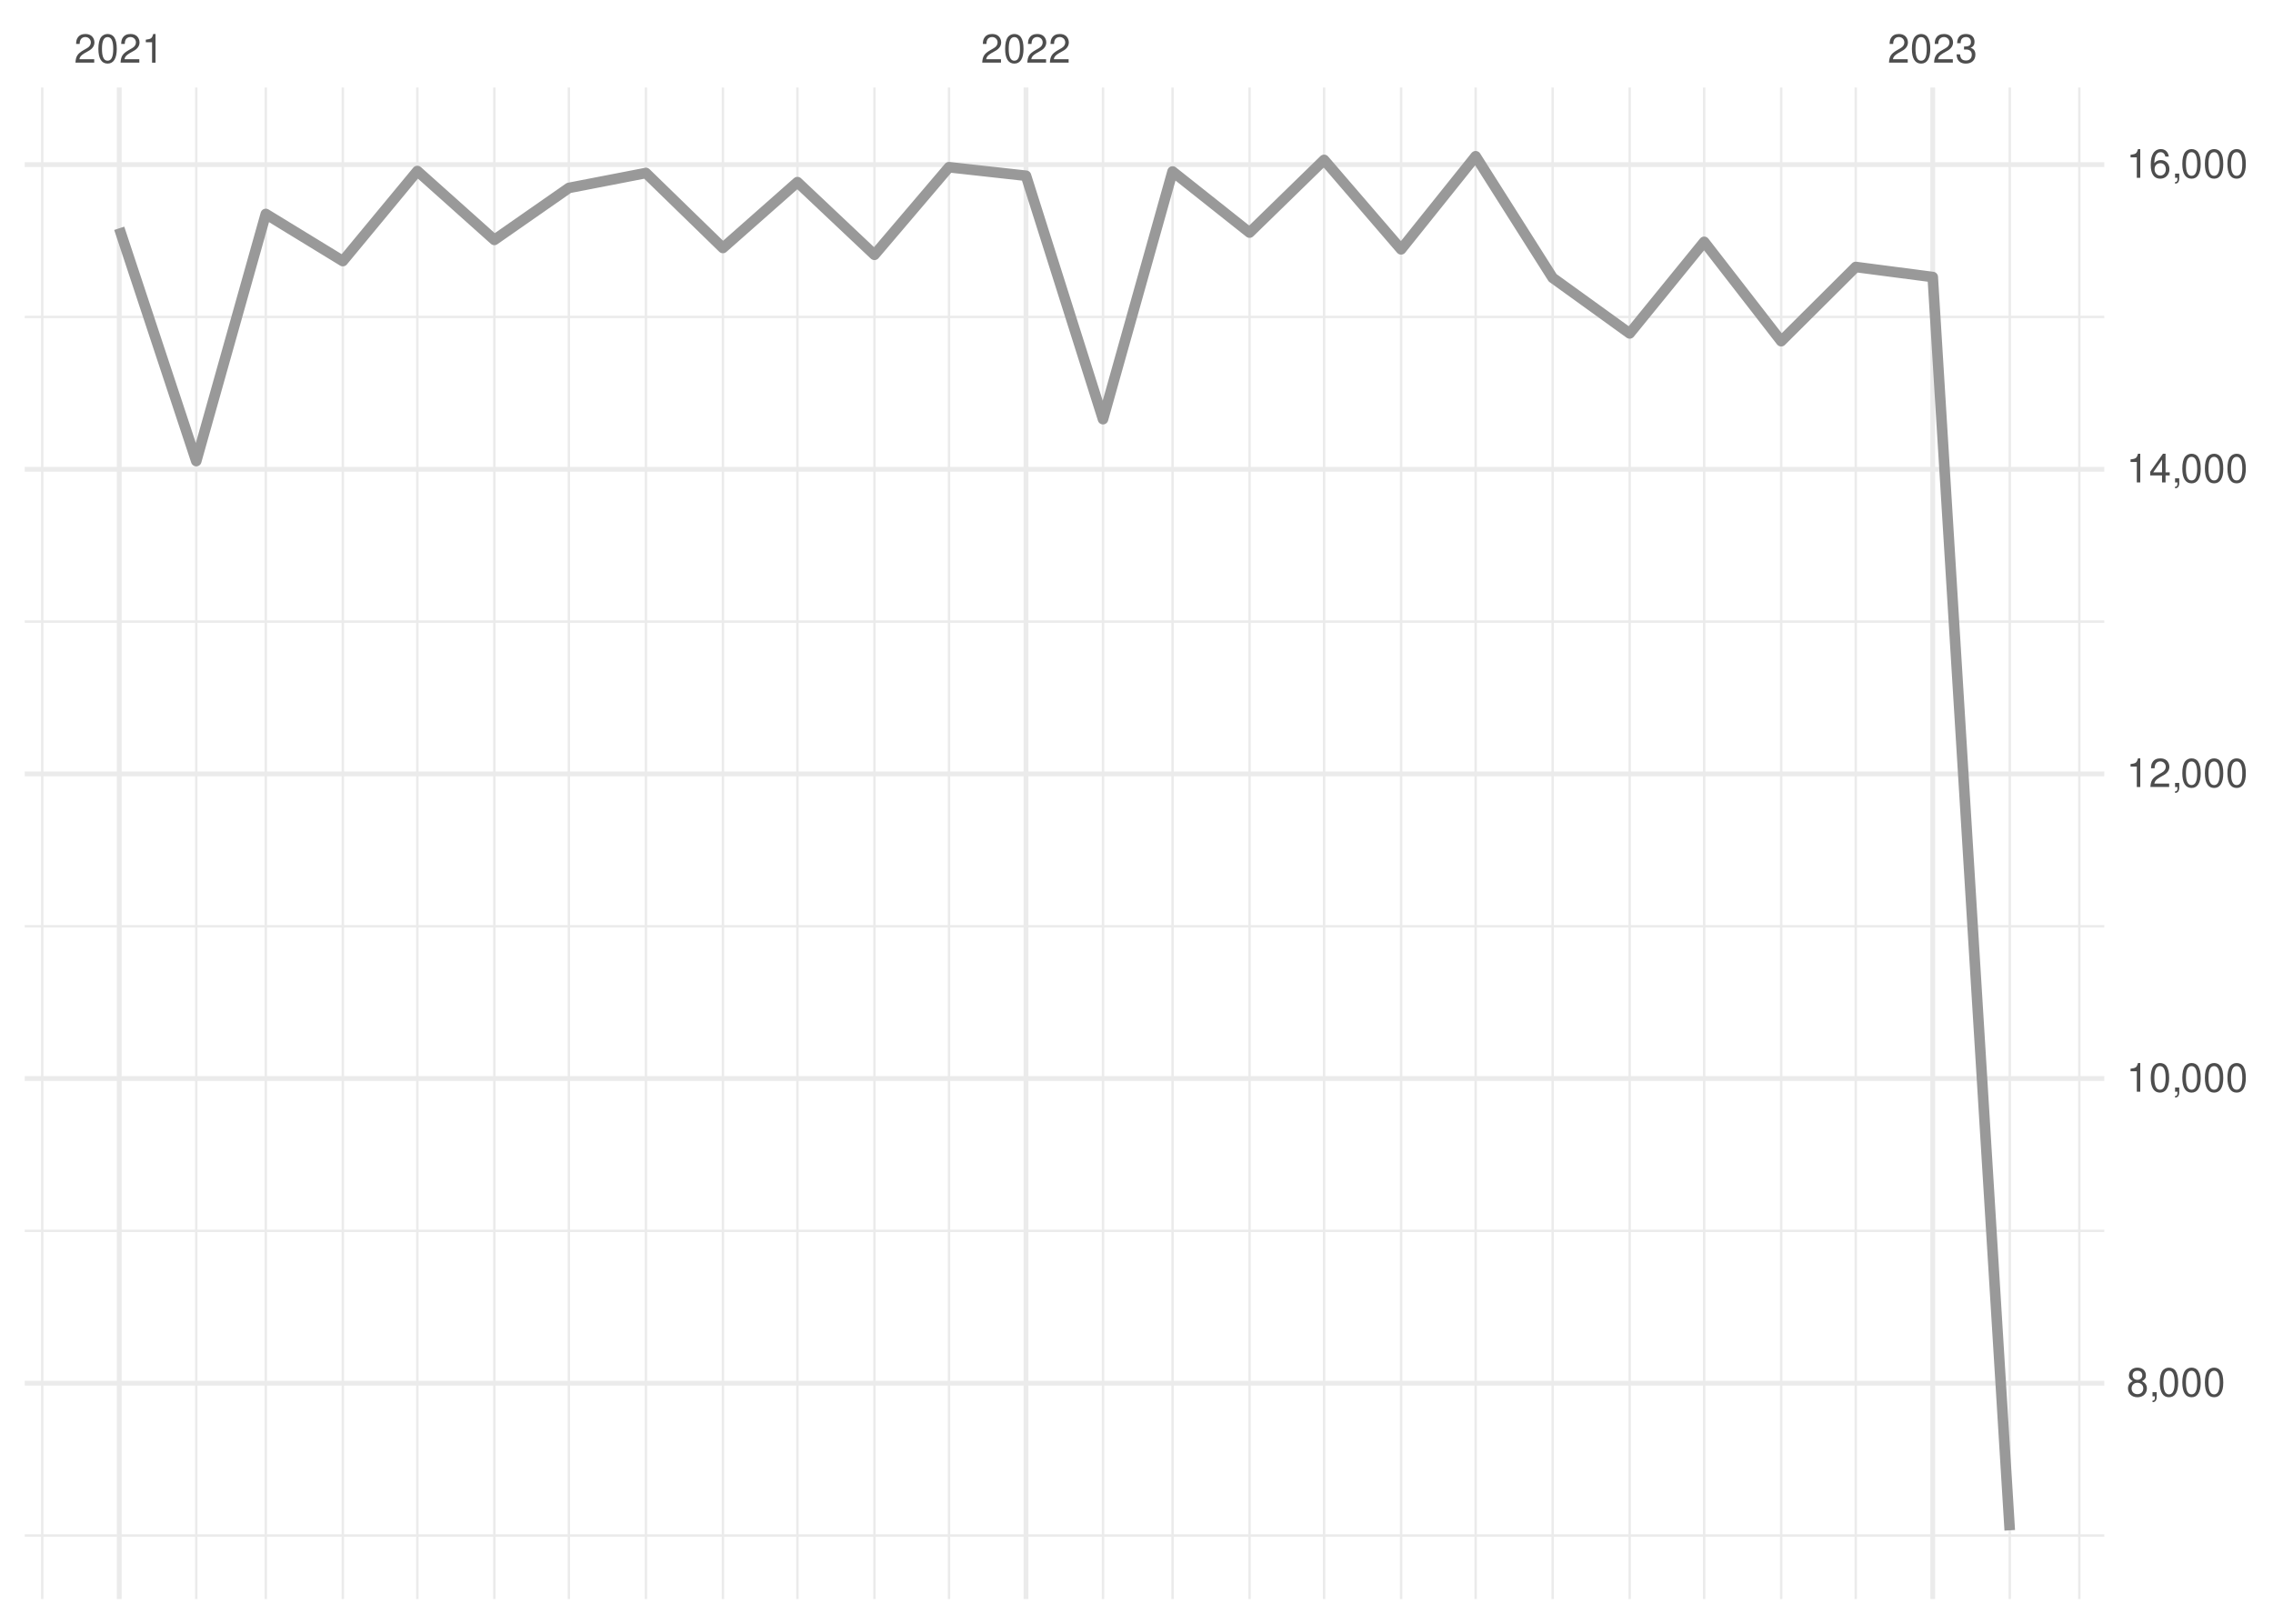
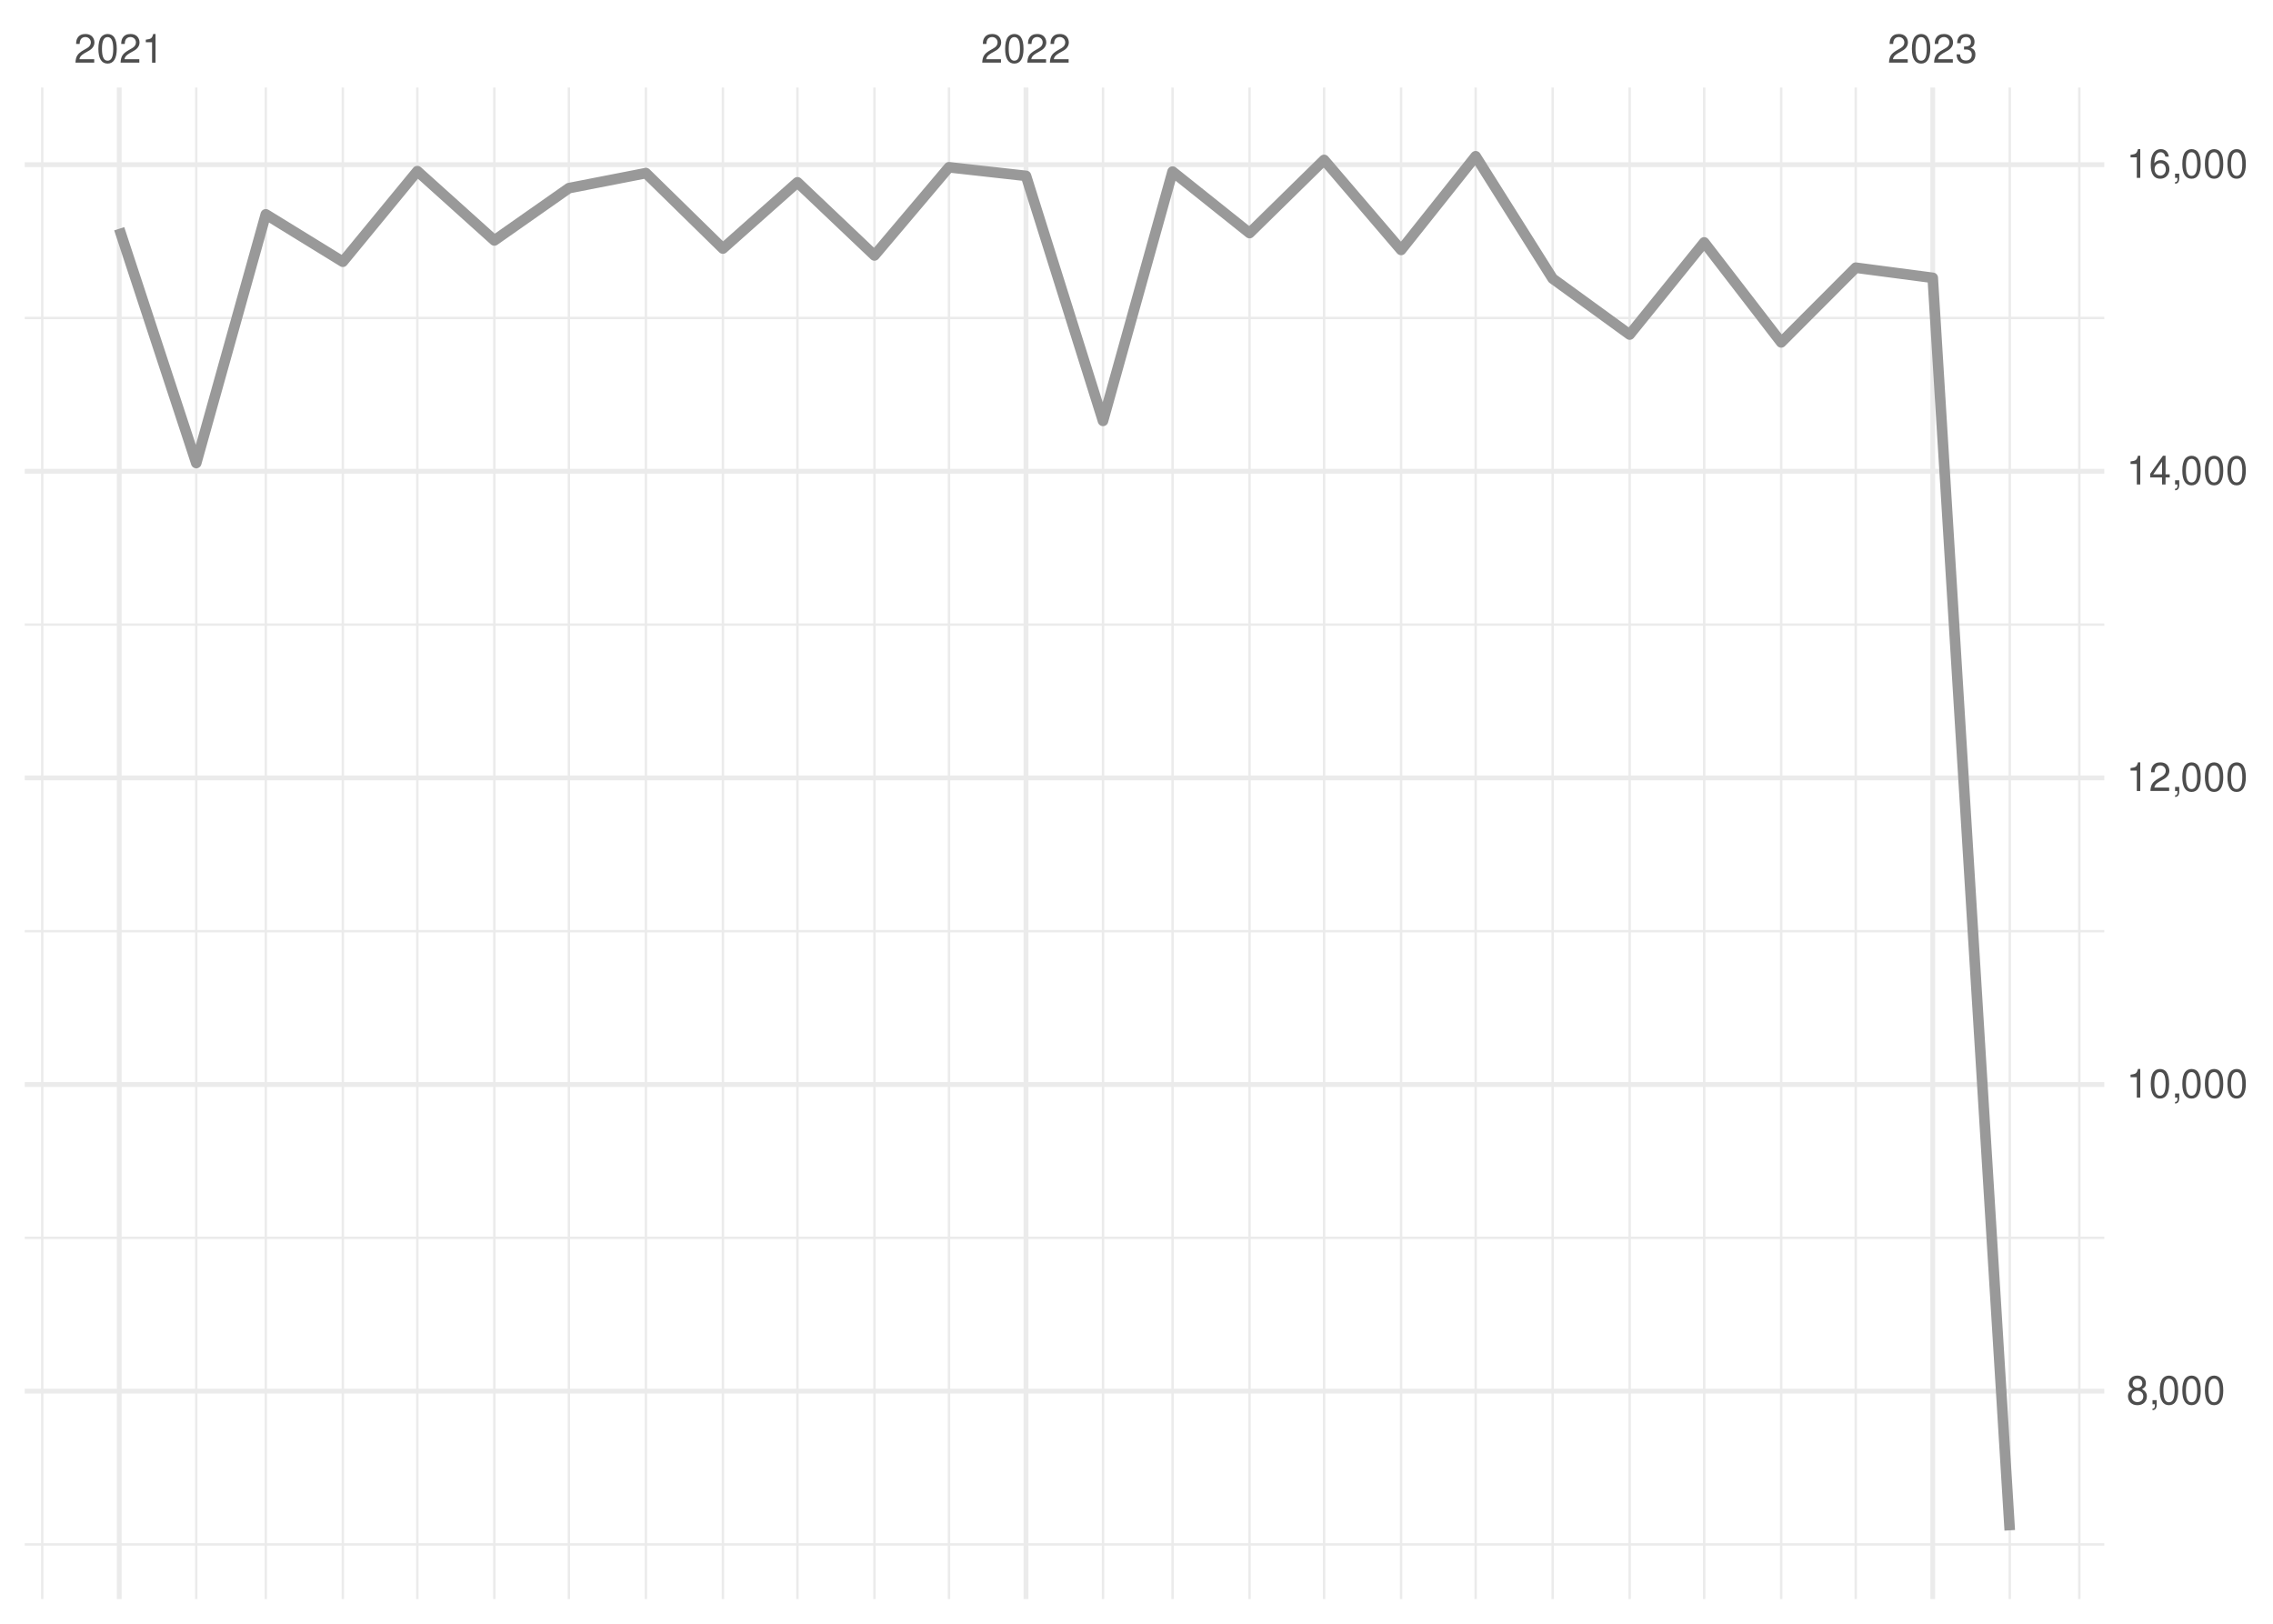
<svg xmlns="http://www.w3.org/2000/svg" xmlns:xlink="http://www.w3.org/1999/xlink" width="504pt" height="360pt" viewBox="0 0 504 360" version="1.1">
  <defs>
    <g>
      <symbol overflow="visible" id="glyph0-0">
        <path style="stroke:none;" d="" />
      </symbol>
      <symbol overflow="visible" id="glyph0-1">
        <path style="stroke:none;" d="M 4.453 -0.766 L 1.172 -0.766 C 1.25 -1.297 1.531 -1.625 2.297 -2.094 L 3.172 -2.594 C 4.047 -3.062 4.5 -3.719 4.5 -4.5 C 4.5 -5.031 4.281 -5.531 3.922 -5.875 C 3.547 -6.203 3.094 -6.359 2.5 -6.359 C 1.703 -6.359 1.125 -6.078 0.781 -5.531 C 0.547 -5.203 0.453 -4.797 0.438 -4.156 L 1.219 -4.156 C 1.234 -4.594 1.297 -4.844 1.406 -5.062 C 1.594 -5.438 2 -5.688 2.469 -5.688 C 3.172 -5.688 3.703 -5.172 3.703 -4.484 C 3.703 -3.969 3.406 -3.531 2.859 -3.219 L 2.047 -2.75 C 0.75 -2 0.375 -1.406 0.297 -0.016 L 4.453 -0.016 Z M 4.453 -0.766 " />
      </symbol>
      <symbol overflow="visible" id="glyph0-2">
        <path style="stroke:none;" d="M 2.422 -6.359 C 1.844 -6.359 1.312 -6.094 0.984 -5.672 C 0.578 -5.109 0.375 -4.25 0.375 -3.078 C 0.375 -0.938 1.078 0.203 2.422 0.203 C 3.734 0.203 4.453 -0.938 4.453 -3.031 C 4.453 -4.25 4.266 -5.078 3.859 -5.672 C 3.531 -6.109 3.016 -6.359 2.422 -6.359 Z M 2.422 -5.672 C 3.25 -5.672 3.672 -4.828 3.672 -3.094 C 3.672 -1.281 3.266 -0.438 2.406 -0.438 C 1.578 -0.438 1.172 -1.312 1.172 -3.062 C 1.172 -4.828 1.578 -5.672 2.422 -5.672 Z M 2.422 -5.672 " />
      </symbol>
      <symbol overflow="visible" id="glyph0-3">
        <path style="stroke:none;" d="M 2.281 -4.531 L 2.281 0 L 3.047 0 L 3.047 -6.359 L 2.547 -6.359 C 2.266 -5.391 2.094 -5.25 0.891 -5.094 L 0.891 -4.531 Z M 2.281 -4.531 " />
      </symbol>
      <symbol overflow="visible" id="glyph0-4">
        <path style="stroke:none;" d="M 1.938 -2.922 L 2.359 -2.922 C 3.203 -2.922 3.656 -2.531 3.656 -1.766 C 3.656 -0.969 3.172 -0.484 2.375 -0.484 C 1.516 -0.484 1.109 -0.922 1.062 -1.844 L 0.281 -1.844 C 0.312 -1.344 0.406 -1 0.547 -0.719 C 0.875 -0.109 1.484 0.203 2.344 0.203 C 3.625 0.203 4.453 -0.578 4.453 -1.781 C 4.453 -2.594 4.141 -3.031 3.391 -3.297 C 3.969 -3.531 4.266 -3.969 4.266 -4.609 C 4.266 -5.703 3.547 -6.359 2.359 -6.359 C 1.109 -6.359 0.438 -5.656 0.406 -4.312 L 1.188 -4.312 C 1.203 -4.703 1.234 -4.922 1.328 -5.109 C 1.5 -5.469 1.891 -5.688 2.375 -5.688 C 3.062 -5.688 3.469 -5.266 3.469 -4.578 C 3.469 -4.141 3.312 -3.859 2.969 -3.719 C 2.766 -3.625 2.484 -3.594 1.938 -3.578 Z M 1.938 -2.922 " />
      </symbol>
      <symbol overflow="visible" id="glyph0-5">
        <path style="stroke:none;" d="M 3.438 -3.359 C 4.094 -3.75 4.297 -4.062 4.297 -4.656 C 4.297 -5.672 3.531 -6.359 2.422 -6.359 C 1.312 -6.359 0.547 -5.672 0.547 -4.672 C 0.547 -4.062 0.75 -3.75 1.391 -3.359 C 0.672 -2.984 0.328 -2.469 0.328 -1.766 C 0.328 -0.609 1.172 0.203 2.422 0.203 C 3.656 0.203 4.516 -0.609 4.516 -1.766 C 4.516 -2.469 4.156 -2.984 3.438 -3.359 Z M 2.422 -5.672 C 3.078 -5.672 3.5 -5.281 3.5 -4.641 C 3.5 -4.047 3.062 -3.656 2.422 -3.656 C 1.766 -3.656 1.344 -4.047 1.344 -4.656 C 1.344 -5.281 1.766 -5.672 2.422 -5.672 Z M 2.422 -3 C 3.188 -3 3.719 -2.484 3.719 -1.75 C 3.719 -0.984 3.203 -0.484 2.406 -0.484 C 1.641 -0.484 1.125 -1 1.125 -1.734 C 1.125 -2.5 1.641 -3 2.422 -3 Z M 2.422 -3 " />
      </symbol>
      <symbol overflow="visible" id="glyph0-6">
        <path style="stroke:none;" d="M 0.766 -0.922 L 0.766 0 L 1.297 0 L 1.297 0.156 C 1.297 0.766 1.172 0.938 0.766 0.953 L 0.766 1.297 C 1.344 1.312 1.688 0.891 1.688 0.141 L 1.688 -0.922 Z M 0.766 -0.922 " />
      </symbol>
      <symbol overflow="visible" id="glyph0-7">
        <path style="stroke:none;" d="M 2.875 -1.547 L 2.875 0 L 3.656 0 L 3.656 -1.547 L 4.578 -1.547 L 4.578 -2.234 L 3.656 -2.234 L 3.656 -6.359 L 3.078 -6.359 L 0.25 -2.359 L 0.25 -1.547 Z M 2.875 -2.234 L 0.922 -2.234 L 2.875 -5.047 Z M 2.875 -2.234 " />
      </symbol>
      <symbol overflow="visible" id="glyph0-8">
        <path style="stroke:none;" d="M 4.375 -4.703 C 4.234 -5.75 3.562 -6.359 2.609 -6.359 C 1.922 -6.359 1.312 -6.031 0.938 -5.453 C 0.547 -4.828 0.375 -4.062 0.375 -2.906 C 0.375 -1.828 0.531 -1.156 0.906 -0.594 C 1.234 -0.078 1.781 0.203 2.469 0.203 C 3.656 0.203 4.516 -0.688 4.516 -1.922 C 4.516 -3.094 3.719 -3.922 2.609 -3.922 C 1.984 -3.922 1.5 -3.688 1.172 -3.234 C 1.172 -4.797 1.672 -5.672 2.562 -5.672 C 3.109 -5.672 3.484 -5.328 3.609 -4.703 Z M 2.5 -3.234 C 3.25 -3.234 3.719 -2.703 3.719 -1.859 C 3.719 -1.062 3.188 -0.484 2.484 -0.484 C 1.766 -0.484 1.219 -1.094 1.219 -1.906 C 1.219 -2.688 1.734 -3.234 2.5 -3.234 Z M 2.5 -3.234 " />
      </symbol>
    </g>
    <clipPath id="clip1">
-       <path d="M 5.48 340 L 466.59 340 L 466.59 341 L 5.48 341 Z M 5.48 340 " />
+       <path d="M 5.48 342 L 466.59 342 L 466.59 343 L 5.48 343 Z M 5.48 342 " />
    </clipPath>
    <clipPath id="clip2">
-       <path d="M 5.48 272 L 466.59 272 L 466.59 274 L 5.48 274 Z M 5.48 272 " />
+       <path d="M 5.48 274 L 466.59 274 L 466.59 275 L 5.48 275 Z M 5.48 274 " />
    </clipPath>
    <clipPath id="clip3">
-       <path d="M 5.48 205 L 466.59 205 L 466.59 206 L 5.48 206 Z M 5.48 205 " />
+       <path d="M 5.48 206 L 466.59 206 L 466.59 207 L 5.48 207 Z M 5.48 206 " />
    </clipPath>
    <clipPath id="clip4">
-       <path d="M 5.48 137 L 466.59 137 L 466.59 139 L 5.48 139 Z M 5.48 137 " />
+       <path d="M 5.48 138 L 466.59 138 L 466.59 139 L 5.48 139 Z M 5.48 138 " />
    </clipPath>
    <clipPath id="clip5">
      <path d="M 5.48 70 L 466.59 70 L 466.59 71 L 5.48 71 Z M 5.48 70 " />
    </clipPath>
    <clipPath id="clip6">
      <path d="M 9 19.41 L 10 19.41 L 10 354.52 L 9 354.52 Z M 9 19.41 " />
    </clipPath>
    <clipPath id="clip7">
      <path d="M 43 19.41 L 44 19.41 L 44 354.52 L 43 354.52 Z M 43 19.41 " />
    </clipPath>
    <clipPath id="clip8">
      <path d="M 58 19.41 L 60 19.41 L 60 354.52 L 58 354.52 Z M 58 19.41 " />
    </clipPath>
    <clipPath id="clip9">
      <path d="M 75 19.41 L 77 19.41 L 77 354.52 L 75 354.52 Z M 75 19.41 " />
    </clipPath>
    <clipPath id="clip10">
      <path d="M 92 19.41 L 93 19.41 L 93 354.52 L 92 354.52 Z M 92 19.41 " />
    </clipPath>
    <clipPath id="clip11">
      <path d="M 109 19.41 L 110 19.41 L 110 354.52 L 109 354.52 Z M 109 19.41 " />
    </clipPath>
    <clipPath id="clip12">
      <path d="M 125 19.41 L 127 19.41 L 127 354.52 L 125 354.52 Z M 125 19.41 " />
    </clipPath>
    <clipPath id="clip13">
      <path d="M 142 19.41 L 144 19.41 L 144 354.52 L 142 354.52 Z M 142 19.41 " />
    </clipPath>
    <clipPath id="clip14">
      <path d="M 160 19.41 L 161 19.41 L 161 354.52 L 160 354.52 Z M 160 19.41 " />
    </clipPath>
    <clipPath id="clip15">
      <path d="M 176 19.41 L 178 19.41 L 178 354.52 L 176 354.52 Z M 176 19.41 " />
    </clipPath>
    <clipPath id="clip16">
      <path d="M 193 19.41 L 195 19.41 L 195 354.52 L 193 354.52 Z M 193 19.41 " />
    </clipPath>
    <clipPath id="clip17">
      <path d="M 210 19.41 L 211 19.41 L 211 354.52 L 210 354.52 Z M 210 19.41 " />
    </clipPath>
    <clipPath id="clip18">
      <path d="M 244 19.41 L 245 19.41 L 245 354.52 L 244 354.52 Z M 244 19.41 " />
    </clipPath>
    <clipPath id="clip19">
      <path d="M 259 19.41 L 261 19.41 L 261 354.52 L 259 354.52 Z M 259 19.41 " />
    </clipPath>
    <clipPath id="clip20">
      <path d="M 276 19.41 L 278 19.41 L 278 354.52 L 276 354.52 Z M 276 19.41 " />
    </clipPath>
    <clipPath id="clip21">
      <path d="M 293 19.41 L 294 19.41 L 294 354.52 L 293 354.52 Z M 293 19.41 " />
    </clipPath>
    <clipPath id="clip22">
      <path d="M 310 19.41 L 311 19.41 L 311 354.52 L 310 354.52 Z M 310 19.41 " />
    </clipPath>
    <clipPath id="clip23">
      <path d="M 326 19.41 L 328 19.41 L 328 354.52 L 326 354.52 Z M 326 19.41 " />
    </clipPath>
    <clipPath id="clip24">
      <path d="M 344 19.41 L 345 19.41 L 345 354.52 L 344 354.52 Z M 344 19.41 " />
    </clipPath>
    <clipPath id="clip25">
      <path d="M 361 19.41 L 362 19.41 L 362 354.52 L 361 354.52 Z M 361 19.41 " />
    </clipPath>
    <clipPath id="clip26">
      <path d="M 377 19.41 L 379 19.41 L 379 354.52 L 377 354.52 Z M 377 19.41 " />
    </clipPath>
    <clipPath id="clip27">
      <path d="M 394 19.41 L 396 19.41 L 396 354.52 L 394 354.52 Z M 394 19.41 " />
    </clipPath>
    <clipPath id="clip28">
      <path d="M 411 19.41 L 412 19.41 L 412 354.52 L 411 354.52 Z M 411 19.41 " />
    </clipPath>
    <clipPath id="clip29">
      <path d="M 445 19.41 L 446 19.41 L 446 354.52 L 445 354.52 Z M 445 19.41 " />
    </clipPath>
    <clipPath id="clip30">
      <path d="M 460 19.41 L 462 19.41 L 462 354.52 L 460 354.52 Z M 460 19.41 " />
    </clipPath>
    <clipPath id="clip31">
-       <path d="M 5.48 306 L 466.59 306 L 466.59 308 L 5.48 308 Z M 5.48 306 " />
+       <path d="M 5.48 307 L 466.59 307 L 466.59 309 L 5.48 309 Z M 5.48 307 " />
    </clipPath>
    <clipPath id="clip32">
-       <path d="M 5.48 238 L 466.59 238 L 466.59 240 L 5.48 240 Z M 5.48 238 " />
+       <path d="M 5.48 239 L 466.59 239 L 466.59 241 L 5.48 241 Z M 5.48 239 " />
    </clipPath>
    <clipPath id="clip33">
-       <path d="M 5.48 171 L 466.59 171 L 466.59 173 L 5.48 173 Z M 5.48 171 " />
+       <path d="M 5.48 171 L 466.59 171 L 466.59 174 L 5.48 174 Z M 5.48 171 " />
    </clipPath>
    <clipPath id="clip34">
-       <path d="M 5.48 103 L 466.59 103 L 466.59 105 L 5.48 105 Z M 5.48 103 " />
+       <path d="M 5.48 103 L 466.59 103 L 466.59 106 L 5.48 106 Z M 5.48 103 " />
    </clipPath>
    <clipPath id="clip35">
      <path d="M 5.48 35 L 466.59 35 L 466.59 38 L 5.48 38 Z M 5.48 35 " />
    </clipPath>
    <clipPath id="clip36">
      <path d="M 25 19.41 L 27 19.41 L 27 354.52 L 25 354.52 Z M 25 19.41 " />
    </clipPath>
    <clipPath id="clip37">
      <path d="M 226 19.41 L 229 19.41 L 229 354.52 L 226 354.52 Z M 226 19.41 " />
    </clipPath>
    <clipPath id="clip38">
      <path d="M 428 19.41 L 430 19.41 L 430 354.52 L 428 354.52 Z M 428 19.41 " />
    </clipPath>
  </defs>
  <g id="surface26">
    <rect x="0" y="0" width="504" height="360" style="fill:rgb(100%,100%,100%);fill-opacity:1;stroke:none;" />
    <g clip-path="url(#clip1)" clip-rule="nonzero">
-       <path style="fill:none;stroke-width:0.533;stroke-linecap:butt;stroke-linejoin:round;stroke:rgb(92.157%,92.157%,92.157%);stroke-opacity:1;stroke-miterlimit:10;" d="M 5.48 340.438 L 466.59 340.438 " />
+       <path style="fill:none;stroke-width:0.533;stroke-linecap:butt;stroke-linejoin:round;stroke:rgb(92.157%,92.157%,92.157%);stroke-opacity:1;stroke-miterlimit:10;" d="M 5.48 342.414 L 466.59 342.414 " />
    </g>
    <g clip-path="url(#clip2)" clip-rule="nonzero">
-       <path style="fill:none;stroke-width:0.533;stroke-linecap:butt;stroke-linejoin:round;stroke:rgb(92.157%,92.157%,92.157%);stroke-opacity:1;stroke-miterlimit:10;" d="M 5.48 272.895 L 466.59 272.895 " />
+       <path style="fill:none;stroke-width:0.533;stroke-linecap:butt;stroke-linejoin:round;stroke:rgb(92.157%,92.157%,92.157%);stroke-opacity:1;stroke-miterlimit:10;" d="M 5.48 274.438 L 466.59 274.438 " />
    </g>
    <g clip-path="url(#clip3)" clip-rule="nonzero">
-       <path style="fill:none;stroke-width:0.533;stroke-linecap:butt;stroke-linejoin:round;stroke:rgb(92.157%,92.157%,92.157%);stroke-opacity:1;stroke-miterlimit:10;" d="M 5.48 205.355 L 466.59 205.355 " />
+       <path style="fill:none;stroke-width:0.533;stroke-linecap:butt;stroke-linejoin:round;stroke:rgb(92.157%,92.157%,92.157%);stroke-opacity:1;stroke-miterlimit:10;" d="M 5.48 206.457 L 466.59 206.457 " />
    </g>
    <g clip-path="url(#clip4)" clip-rule="nonzero">
-       <path style="fill:none;stroke-width:0.533;stroke-linecap:butt;stroke-linejoin:round;stroke:rgb(92.157%,92.157%,92.157%);stroke-opacity:1;stroke-miterlimit:10;" d="M 5.48 137.812 L 466.59 137.812 " />
+       <path style="fill:none;stroke-width:0.533;stroke-linecap:butt;stroke-linejoin:round;stroke:rgb(92.157%,92.157%,92.157%);stroke-opacity:1;stroke-miterlimit:10;" d="M 5.48 138.48 L 466.59 138.48 " />
    </g>
    <g clip-path="url(#clip5)" clip-rule="nonzero">
-       <path style="fill:none;stroke-width:0.533;stroke-linecap:butt;stroke-linejoin:round;stroke:rgb(92.157%,92.157%,92.157%);stroke-opacity:1;stroke-miterlimit:10;" d="M 5.48 70.27 L 466.59 70.27 " />
+       <path style="fill:none;stroke-width:0.533;stroke-linecap:butt;stroke-linejoin:round;stroke:rgb(92.157%,92.157%,92.157%);stroke-opacity:1;stroke-miterlimit:10;" d="M 5.48 70.5 L 466.59 70.5 " />
    </g>
    <g clip-path="url(#clip6)" clip-rule="nonzero">
      <path style="fill:none;stroke-width:0.533;stroke-linecap:butt;stroke-linejoin:round;stroke:rgb(92.157%,92.157%,92.157%);stroke-opacity:1;stroke-miterlimit:10;" d="M 9.363 354.52 L 9.363 19.41 " />
    </g>
    <g clip-path="url(#clip7)" clip-rule="nonzero">
      <path style="fill:none;stroke-width:0.533;stroke-linecap:butt;stroke-linejoin:round;stroke:rgb(92.157%,92.157%,92.157%);stroke-opacity:1;stroke-miterlimit:10;" d="M 43.516 354.52 L 43.516 19.41 " />
    </g>
    <g clip-path="url(#clip8)" clip-rule="nonzero">
      <path style="fill:none;stroke-width:0.533;stroke-linecap:butt;stroke-linejoin:round;stroke:rgb(92.157%,92.157%,92.157%);stroke-opacity:1;stroke-miterlimit:10;" d="M 58.938 354.52 L 58.938 19.41 " />
    </g>
    <g clip-path="url(#clip9)" clip-rule="nonzero">
      <path style="fill:none;stroke-width:0.533;stroke-linecap:butt;stroke-linejoin:round;stroke:rgb(92.157%,92.157%,92.157%);stroke-opacity:1;stroke-miterlimit:10;" d="M 76.016 354.52 L 76.016 19.41 " />
    </g>
    <g clip-path="url(#clip10)" clip-rule="nonzero">
      <path style="fill:none;stroke-width:0.533;stroke-linecap:butt;stroke-linejoin:round;stroke:rgb(92.157%,92.157%,92.157%);stroke-opacity:1;stroke-miterlimit:10;" d="M 92.539 354.52 L 92.539 19.41 " />
    </g>
    <g clip-path="url(#clip11)" clip-rule="nonzero">
      <path style="fill:none;stroke-width:0.533;stroke-linecap:butt;stroke-linejoin:round;stroke:rgb(92.157%,92.157%,92.157%);stroke-opacity:1;stroke-miterlimit:10;" d="M 109.617 354.52 L 109.617 19.41 " />
    </g>
    <g clip-path="url(#clip12)" clip-rule="nonzero">
      <path style="fill:none;stroke-width:0.533;stroke-linecap:butt;stroke-linejoin:round;stroke:rgb(92.157%,92.157%,92.157%);stroke-opacity:1;stroke-miterlimit:10;" d="M 126.141 354.52 L 126.141 19.41 " />
    </g>
    <g clip-path="url(#clip13)" clip-rule="nonzero">
      <path style="fill:none;stroke-width:0.533;stroke-linecap:butt;stroke-linejoin:round;stroke:rgb(92.157%,92.157%,92.157%);stroke-opacity:1;stroke-miterlimit:10;" d="M 143.219 354.52 L 143.219 19.41 " />
    </g>
    <g clip-path="url(#clip14)" clip-rule="nonzero">
      <path style="fill:none;stroke-width:0.533;stroke-linecap:butt;stroke-linejoin:round;stroke:rgb(92.157%,92.157%,92.157%);stroke-opacity:1;stroke-miterlimit:10;" d="M 160.293 354.52 L 160.293 19.41 " />
    </g>
    <g clip-path="url(#clip15)" clip-rule="nonzero">
      <path style="fill:none;stroke-width:0.533;stroke-linecap:butt;stroke-linejoin:round;stroke:rgb(92.157%,92.157%,92.157%);stroke-opacity:1;stroke-miterlimit:10;" d="M 176.82 354.52 L 176.82 19.41 " />
    </g>
    <g clip-path="url(#clip16)" clip-rule="nonzero">
      <path style="fill:none;stroke-width:0.533;stroke-linecap:butt;stroke-linejoin:round;stroke:rgb(92.157%,92.157%,92.157%);stroke-opacity:1;stroke-miterlimit:10;" d="M 193.895 354.52 L 193.895 19.41 " />
    </g>
    <g clip-path="url(#clip17)" clip-rule="nonzero">
      <path style="fill:none;stroke-width:0.533;stroke-linecap:butt;stroke-linejoin:round;stroke:rgb(92.157%,92.157%,92.157%);stroke-opacity:1;stroke-miterlimit:10;" d="M 210.422 354.52 L 210.422 19.41 " />
    </g>
    <g clip-path="url(#clip18)" clip-rule="nonzero">
      <path style="fill:none;stroke-width:0.533;stroke-linecap:butt;stroke-linejoin:round;stroke:rgb(92.157%,92.157%,92.157%);stroke-opacity:1;stroke-miterlimit:10;" d="M 244.574 354.52 L 244.574 19.41 " />
    </g>
    <g clip-path="url(#clip19)" clip-rule="nonzero">
      <path style="fill:none;stroke-width:0.533;stroke-linecap:butt;stroke-linejoin:round;stroke:rgb(92.157%,92.157%,92.157%);stroke-opacity:1;stroke-miterlimit:10;" d="M 259.996 354.52 L 259.996 19.41 " />
    </g>
    <g clip-path="url(#clip20)" clip-rule="nonzero">
      <path style="fill:none;stroke-width:0.533;stroke-linecap:butt;stroke-linejoin:round;stroke:rgb(92.157%,92.157%,92.157%);stroke-opacity:1;stroke-miterlimit:10;" d="M 277.07 354.52 L 277.07 19.41 " />
    </g>
    <g clip-path="url(#clip21)" clip-rule="nonzero">
      <path style="fill:none;stroke-width:0.533;stroke-linecap:butt;stroke-linejoin:round;stroke:rgb(92.157%,92.157%,92.157%);stroke-opacity:1;stroke-miterlimit:10;" d="M 293.598 354.52 L 293.598 19.41 " />
    </g>
    <g clip-path="url(#clip22)" clip-rule="nonzero">
      <path style="fill:none;stroke-width:0.533;stroke-linecap:butt;stroke-linejoin:round;stroke:rgb(92.157%,92.157%,92.157%);stroke-opacity:1;stroke-miterlimit:10;" d="M 310.672 354.52 L 310.672 19.41 " />
    </g>
    <g clip-path="url(#clip23)" clip-rule="nonzero">
      <path style="fill:none;stroke-width:0.533;stroke-linecap:butt;stroke-linejoin:round;stroke:rgb(92.157%,92.157%,92.157%);stroke-opacity:1;stroke-miterlimit:10;" d="M 327.199 354.52 L 327.199 19.41 " />
    </g>
    <g clip-path="url(#clip24)" clip-rule="nonzero">
      <path style="fill:none;stroke-width:0.533;stroke-linecap:butt;stroke-linejoin:round;stroke:rgb(92.157%,92.157%,92.157%);stroke-opacity:1;stroke-miterlimit:10;" d="M 344.273 354.52 L 344.273 19.41 " />
    </g>
    <g clip-path="url(#clip25)" clip-rule="nonzero">
      <path style="fill:none;stroke-width:0.533;stroke-linecap:butt;stroke-linejoin:round;stroke:rgb(92.157%,92.157%,92.157%);stroke-opacity:1;stroke-miterlimit:10;" d="M 361.352 354.52 L 361.352 19.41 " />
    </g>
    <g clip-path="url(#clip26)" clip-rule="nonzero">
      <path style="fill:none;stroke-width:0.533;stroke-linecap:butt;stroke-linejoin:round;stroke:rgb(92.157%,92.157%,92.157%);stroke-opacity:1;stroke-miterlimit:10;" d="M 377.875 354.52 L 377.875 19.41 " />
    </g>
    <g clip-path="url(#clip27)" clip-rule="nonzero">
      <path style="fill:none;stroke-width:0.533;stroke-linecap:butt;stroke-linejoin:round;stroke:rgb(92.157%,92.157%,92.157%);stroke-opacity:1;stroke-miterlimit:10;" d="M 394.953 354.52 L 394.953 19.41 " />
    </g>
    <g clip-path="url(#clip28)" clip-rule="nonzero">
      <path style="fill:none;stroke-width:0.533;stroke-linecap:butt;stroke-linejoin:round;stroke:rgb(92.157%,92.157%,92.157%);stroke-opacity:1;stroke-miterlimit:10;" d="M 411.477 354.52 L 411.477 19.41 " />
    </g>
    <g clip-path="url(#clip29)" clip-rule="nonzero">
      <path style="fill:none;stroke-width:0.533;stroke-linecap:butt;stroke-linejoin:round;stroke:rgb(92.157%,92.157%,92.157%);stroke-opacity:1;stroke-miterlimit:10;" d="M 445.629 354.52 L 445.629 19.41 " />
    </g>
    <g clip-path="url(#clip30)" clip-rule="nonzero">
      <path style="fill:none;stroke-width:0.533;stroke-linecap:butt;stroke-linejoin:round;stroke:rgb(92.157%,92.157%,92.157%);stroke-opacity:1;stroke-miterlimit:10;" d="M 461.055 354.52 L 461.055 19.41 " />
    </g>
    <g clip-path="url(#clip31)" clip-rule="nonzero">
-       <path style="fill:none;stroke-width:1.067;stroke-linecap:butt;stroke-linejoin:round;stroke:rgb(92.157%,92.157%,92.157%);stroke-opacity:1;stroke-miterlimit:10;" d="M 5.48 306.664 L 466.59 306.664 " />
+       <path style="fill:none;stroke-width:1.067;stroke-linecap:butt;stroke-linejoin:round;stroke:rgb(92.157%,92.157%,92.157%);stroke-opacity:1;stroke-miterlimit:10;" d="M 5.48 308.426 L 466.59 308.426 " />
    </g>
    <g clip-path="url(#clip32)" clip-rule="nonzero">
-       <path style="fill:none;stroke-width:1.067;stroke-linecap:butt;stroke-linejoin:round;stroke:rgb(92.157%,92.157%,92.157%);stroke-opacity:1;stroke-miterlimit:10;" d="M 5.48 239.125 L 466.59 239.125 " />
+       <path style="fill:none;stroke-width:1.067;stroke-linecap:butt;stroke-linejoin:round;stroke:rgb(92.157%,92.157%,92.157%);stroke-opacity:1;stroke-miterlimit:10;" d="M 5.48 240.449 L 466.59 240.449 " />
    </g>
    <g clip-path="url(#clip33)" clip-rule="nonzero">
-       <path style="fill:none;stroke-width:1.067;stroke-linecap:butt;stroke-linejoin:round;stroke:rgb(92.157%,92.157%,92.157%);stroke-opacity:1;stroke-miterlimit:10;" d="M 5.48 171.582 L 466.59 171.582 " />
+       <path style="fill:none;stroke-width:1.067;stroke-linecap:butt;stroke-linejoin:round;stroke:rgb(92.157%,92.157%,92.157%);stroke-opacity:1;stroke-miterlimit:10;" d="M 5.48 172.469 L 466.59 172.469 " />
    </g>
    <g clip-path="url(#clip34)" clip-rule="nonzero">
-       <path style="fill:none;stroke-width:1.067;stroke-linecap:butt;stroke-linejoin:round;stroke:rgb(92.157%,92.157%,92.157%);stroke-opacity:1;stroke-miterlimit:10;" d="M 5.48 104.043 L 466.59 104.043 " />
+       <path style="fill:none;stroke-width:1.067;stroke-linecap:butt;stroke-linejoin:round;stroke:rgb(92.157%,92.157%,92.157%);stroke-opacity:1;stroke-miterlimit:10;" d="M 5.48 104.492 L 466.59 104.492 " />
    </g>
    <g clip-path="url(#clip35)" clip-rule="nonzero">
-       <path style="fill:none;stroke-width:1.067;stroke-linecap:butt;stroke-linejoin:round;stroke:rgb(92.157%,92.157%,92.157%);stroke-opacity:1;stroke-miterlimit:10;" d="M 5.48 36.5 L 466.59 36.5 " />
+       <path style="fill:none;stroke-width:1.067;stroke-linecap:butt;stroke-linejoin:round;stroke:rgb(92.157%,92.157%,92.157%);stroke-opacity:1;stroke-miterlimit:10;" d="M 5.48 36.512 L 466.59 36.512 " />
    </g>
    <g clip-path="url(#clip36)" clip-rule="nonzero">
      <path style="fill:none;stroke-width:1.067;stroke-linecap:butt;stroke-linejoin:round;stroke:rgb(92.157%,92.157%,92.157%);stroke-opacity:1;stroke-miterlimit:10;" d="M 26.438 354.52 L 26.438 19.41 " />
    </g>
    <g clip-path="url(#clip37)" clip-rule="nonzero">
      <path style="fill:none;stroke-width:1.067;stroke-linecap:butt;stroke-linejoin:round;stroke:rgb(92.157%,92.157%,92.157%);stroke-opacity:1;stroke-miterlimit:10;" d="M 227.496 354.52 L 227.496 19.41 " />
    </g>
    <g clip-path="url(#clip38)" clip-rule="nonzero">
      <path style="fill:none;stroke-width:1.067;stroke-linecap:butt;stroke-linejoin:round;stroke:rgb(92.157%,92.157%,92.157%);stroke-opacity:1;stroke-miterlimit:10;" d="M 428.555 354.52 L 428.555 19.41 " />
    </g>
-     <path style="fill:none;stroke-width:2.347;stroke-linecap:butt;stroke-linejoin:round;stroke:rgb(60%,60%,60%);stroke-opacity:1;stroke-miterlimit:10;" d="M 26.438 50.617 L 43.516 102.219 L 58.938 47.441 L 76.016 57.879 L 92.539 37.918 L 109.617 53.184 L 126.141 41.668 L 143.219 38.359 L 160.293 54.973 L 176.82 40.383 L 193.895 56.492 L 210.422 37.074 L 227.496 38.965 L 244.574 92.93 L 259.996 38.02 L 277.07 51.562 L 293.598 35.453 L 310.672 55.277 L 327.199 34.645 L 344.273 61.594 L 361.352 73.918 L 377.875 53.621 L 394.953 75.641 L 411.477 59.195 L 428.555 61.422 L 445.629 339.289 " />
+     <path style="fill:none;stroke-width:2.347;stroke-linecap:butt;stroke-linejoin:round;stroke:rgb(60%,60%,60%);stroke-opacity:1;stroke-miterlimit:10;" d="M 26.438 50.719 L 43.516 102.656 L 58.938 47.523 L 76.016 58.027 L 92.539 37.941 L 109.617 53.305 L 126.141 41.715 L 143.219 38.383 L 160.293 55.105 L 176.82 40.422 L 193.895 56.633 L 210.422 37.09 L 227.496 38.992 L 244.574 93.309 L 259.996 38.043 L 277.07 51.672 L 293.598 35.457 L 310.672 55.41 L 327.199 34.645 L 344.273 61.766 L 361.352 74.172 L 377.875 53.746 L 394.953 75.906 L 411.477 59.352 L 428.555 61.598 L 445.629 339.289 " />
    <g style="fill:rgb(30.196%,30.196%,30.196%);fill-opacity:1;">
      <use xlink:href="#glyph0-1" x="16.438" y="13.896" />
      <use xlink:href="#glyph0-2" x="21.438" y="13.896" />
      <use xlink:href="#glyph0-1" x="26.438" y="13.896" />
      <use xlink:href="#glyph0-3" x="31.438" y="13.896" />
    </g>
    <g style="fill:rgb(30.196%,30.196%,30.196%);fill-opacity:1;">
      <use xlink:href="#glyph0-1" x="217.496" y="13.896" />
      <use xlink:href="#glyph0-2" x="222.496" y="13.896" />
      <use xlink:href="#glyph0-1" x="227.496" y="13.896" />
      <use xlink:href="#glyph0-1" x="232.496" y="13.896" />
    </g>
    <g style="fill:rgb(30.196%,30.196%,30.196%);fill-opacity:1;">
      <use xlink:href="#glyph0-1" x="418.555" y="13.896" />
      <use xlink:href="#glyph0-2" x="423.555" y="13.896" />
      <use xlink:href="#glyph0-1" x="428.555" y="13.896" />
      <use xlink:href="#glyph0-4" x="433.555" y="13.896" />
    </g>
    <g style="fill:rgb(30.196%,30.196%,30.196%);fill-opacity:1;">
-       <use xlink:href="#glyph0-5" x="471.52" y="309.579" />
-       <use xlink:href="#glyph0-6" x="476.52" y="309.579" />
-       <use xlink:href="#glyph0-2" x="478.52" y="309.579" />
-       <use xlink:href="#glyph0-2" x="483.52" y="309.579" />
-       <use xlink:href="#glyph0-2" x="488.52" y="309.579" />
-     </g>
-     <g style="fill:rgb(30.196%,30.196%,30.196%);fill-opacity:1;">
-       <use xlink:href="#glyph0-3" x="471.52" y="242.04" />
-       <use xlink:href="#glyph0-2" x="476.52" y="242.04" />
-       <use xlink:href="#glyph0-6" x="481.52" y="242.04" />
-       <use xlink:href="#glyph0-2" x="483.52" y="242.04" />
-       <use xlink:href="#glyph0-2" x="488.52" y="242.04" />
-       <use xlink:href="#glyph0-2" x="493.52" y="242.04" />
-     </g>
-     <g style="fill:rgb(30.196%,30.196%,30.196%);fill-opacity:1;">
-       <use xlink:href="#glyph0-3" x="471.52" y="174.497" />
-       <use xlink:href="#glyph0-1" x="476.52" y="174.497" />
-       <use xlink:href="#glyph0-6" x="481.52" y="174.497" />
-       <use xlink:href="#glyph0-2" x="483.52" y="174.497" />
-       <use xlink:href="#glyph0-2" x="488.52" y="174.497" />
-       <use xlink:href="#glyph0-2" x="493.52" y="174.497" />
-     </g>
-     <g style="fill:rgb(30.196%,30.196%,30.196%);fill-opacity:1;">
-       <use xlink:href="#glyph0-3" x="471.52" y="106.958" />
-       <use xlink:href="#glyph0-7" x="476.52" y="106.958" />
-       <use xlink:href="#glyph0-6" x="481.52" y="106.958" />
-       <use xlink:href="#glyph0-2" x="483.52" y="106.958" />
-       <use xlink:href="#glyph0-2" x="488.52" y="106.958" />
-       <use xlink:href="#glyph0-2" x="493.52" y="106.958" />
-     </g>
-     <g style="fill:rgb(30.196%,30.196%,30.196%);fill-opacity:1;">
-       <use xlink:href="#glyph0-3" x="471.52" y="39.415" />
-       <use xlink:href="#glyph0-8" x="476.52" y="39.415" />
-       <use xlink:href="#glyph0-6" x="481.52" y="39.415" />
-       <use xlink:href="#glyph0-2" x="483.52" y="39.415" />
-       <use xlink:href="#glyph0-2" x="488.52" y="39.415" />
-       <use xlink:href="#glyph0-2" x="493.52" y="39.415" />
+       <use xlink:href="#glyph0-5" x="471.52" y="311.341" />
+       <use xlink:href="#glyph0-6" x="476.52" y="311.341" />
+       <use xlink:href="#glyph0-2" x="478.52" y="311.341" />
+       <use xlink:href="#glyph0-2" x="483.52" y="311.341" />
+       <use xlink:href="#glyph0-2" x="488.52" y="311.341" />
+     </g>
+     <g style="fill:rgb(30.196%,30.196%,30.196%);fill-opacity:1;">
+       <use xlink:href="#glyph0-3" x="471.52" y="243.364" />
+       <use xlink:href="#glyph0-2" x="476.52" y="243.364" />
+       <use xlink:href="#glyph0-6" x="481.52" y="243.364" />
+       <use xlink:href="#glyph0-2" x="483.52" y="243.364" />
+       <use xlink:href="#glyph0-2" x="488.52" y="243.364" />
+       <use xlink:href="#glyph0-2" x="493.52" y="243.364" />
+     </g>
+     <g style="fill:rgb(30.196%,30.196%,30.196%);fill-opacity:1;">
+       <use xlink:href="#glyph0-3" x="471.52" y="175.384" />
+       <use xlink:href="#glyph0-1" x="476.52" y="175.384" />
+       <use xlink:href="#glyph0-6" x="481.52" y="175.384" />
+       <use xlink:href="#glyph0-2" x="483.52" y="175.384" />
+       <use xlink:href="#glyph0-2" x="488.52" y="175.384" />
+       <use xlink:href="#glyph0-2" x="493.52" y="175.384" />
+     </g>
+     <g style="fill:rgb(30.196%,30.196%,30.196%);fill-opacity:1;">
+       <use xlink:href="#glyph0-3" x="471.52" y="107.407" />
+       <use xlink:href="#glyph0-7" x="476.52" y="107.407" />
+       <use xlink:href="#glyph0-6" x="481.52" y="107.407" />
+       <use xlink:href="#glyph0-2" x="483.52" y="107.407" />
+       <use xlink:href="#glyph0-2" x="488.52" y="107.407" />
+       <use xlink:href="#glyph0-2" x="493.52" y="107.407" />
+     </g>
+     <g style="fill:rgb(30.196%,30.196%,30.196%);fill-opacity:1;">
+       <use xlink:href="#glyph0-3" x="471.52" y="39.427" />
+       <use xlink:href="#glyph0-8" x="476.52" y="39.427" />
+       <use xlink:href="#glyph0-6" x="481.52" y="39.427" />
+       <use xlink:href="#glyph0-2" x="483.52" y="39.427" />
+       <use xlink:href="#glyph0-2" x="488.52" y="39.427" />
+       <use xlink:href="#glyph0-2" x="493.52" y="39.427" />
    </g>
  </g>
</svg>
